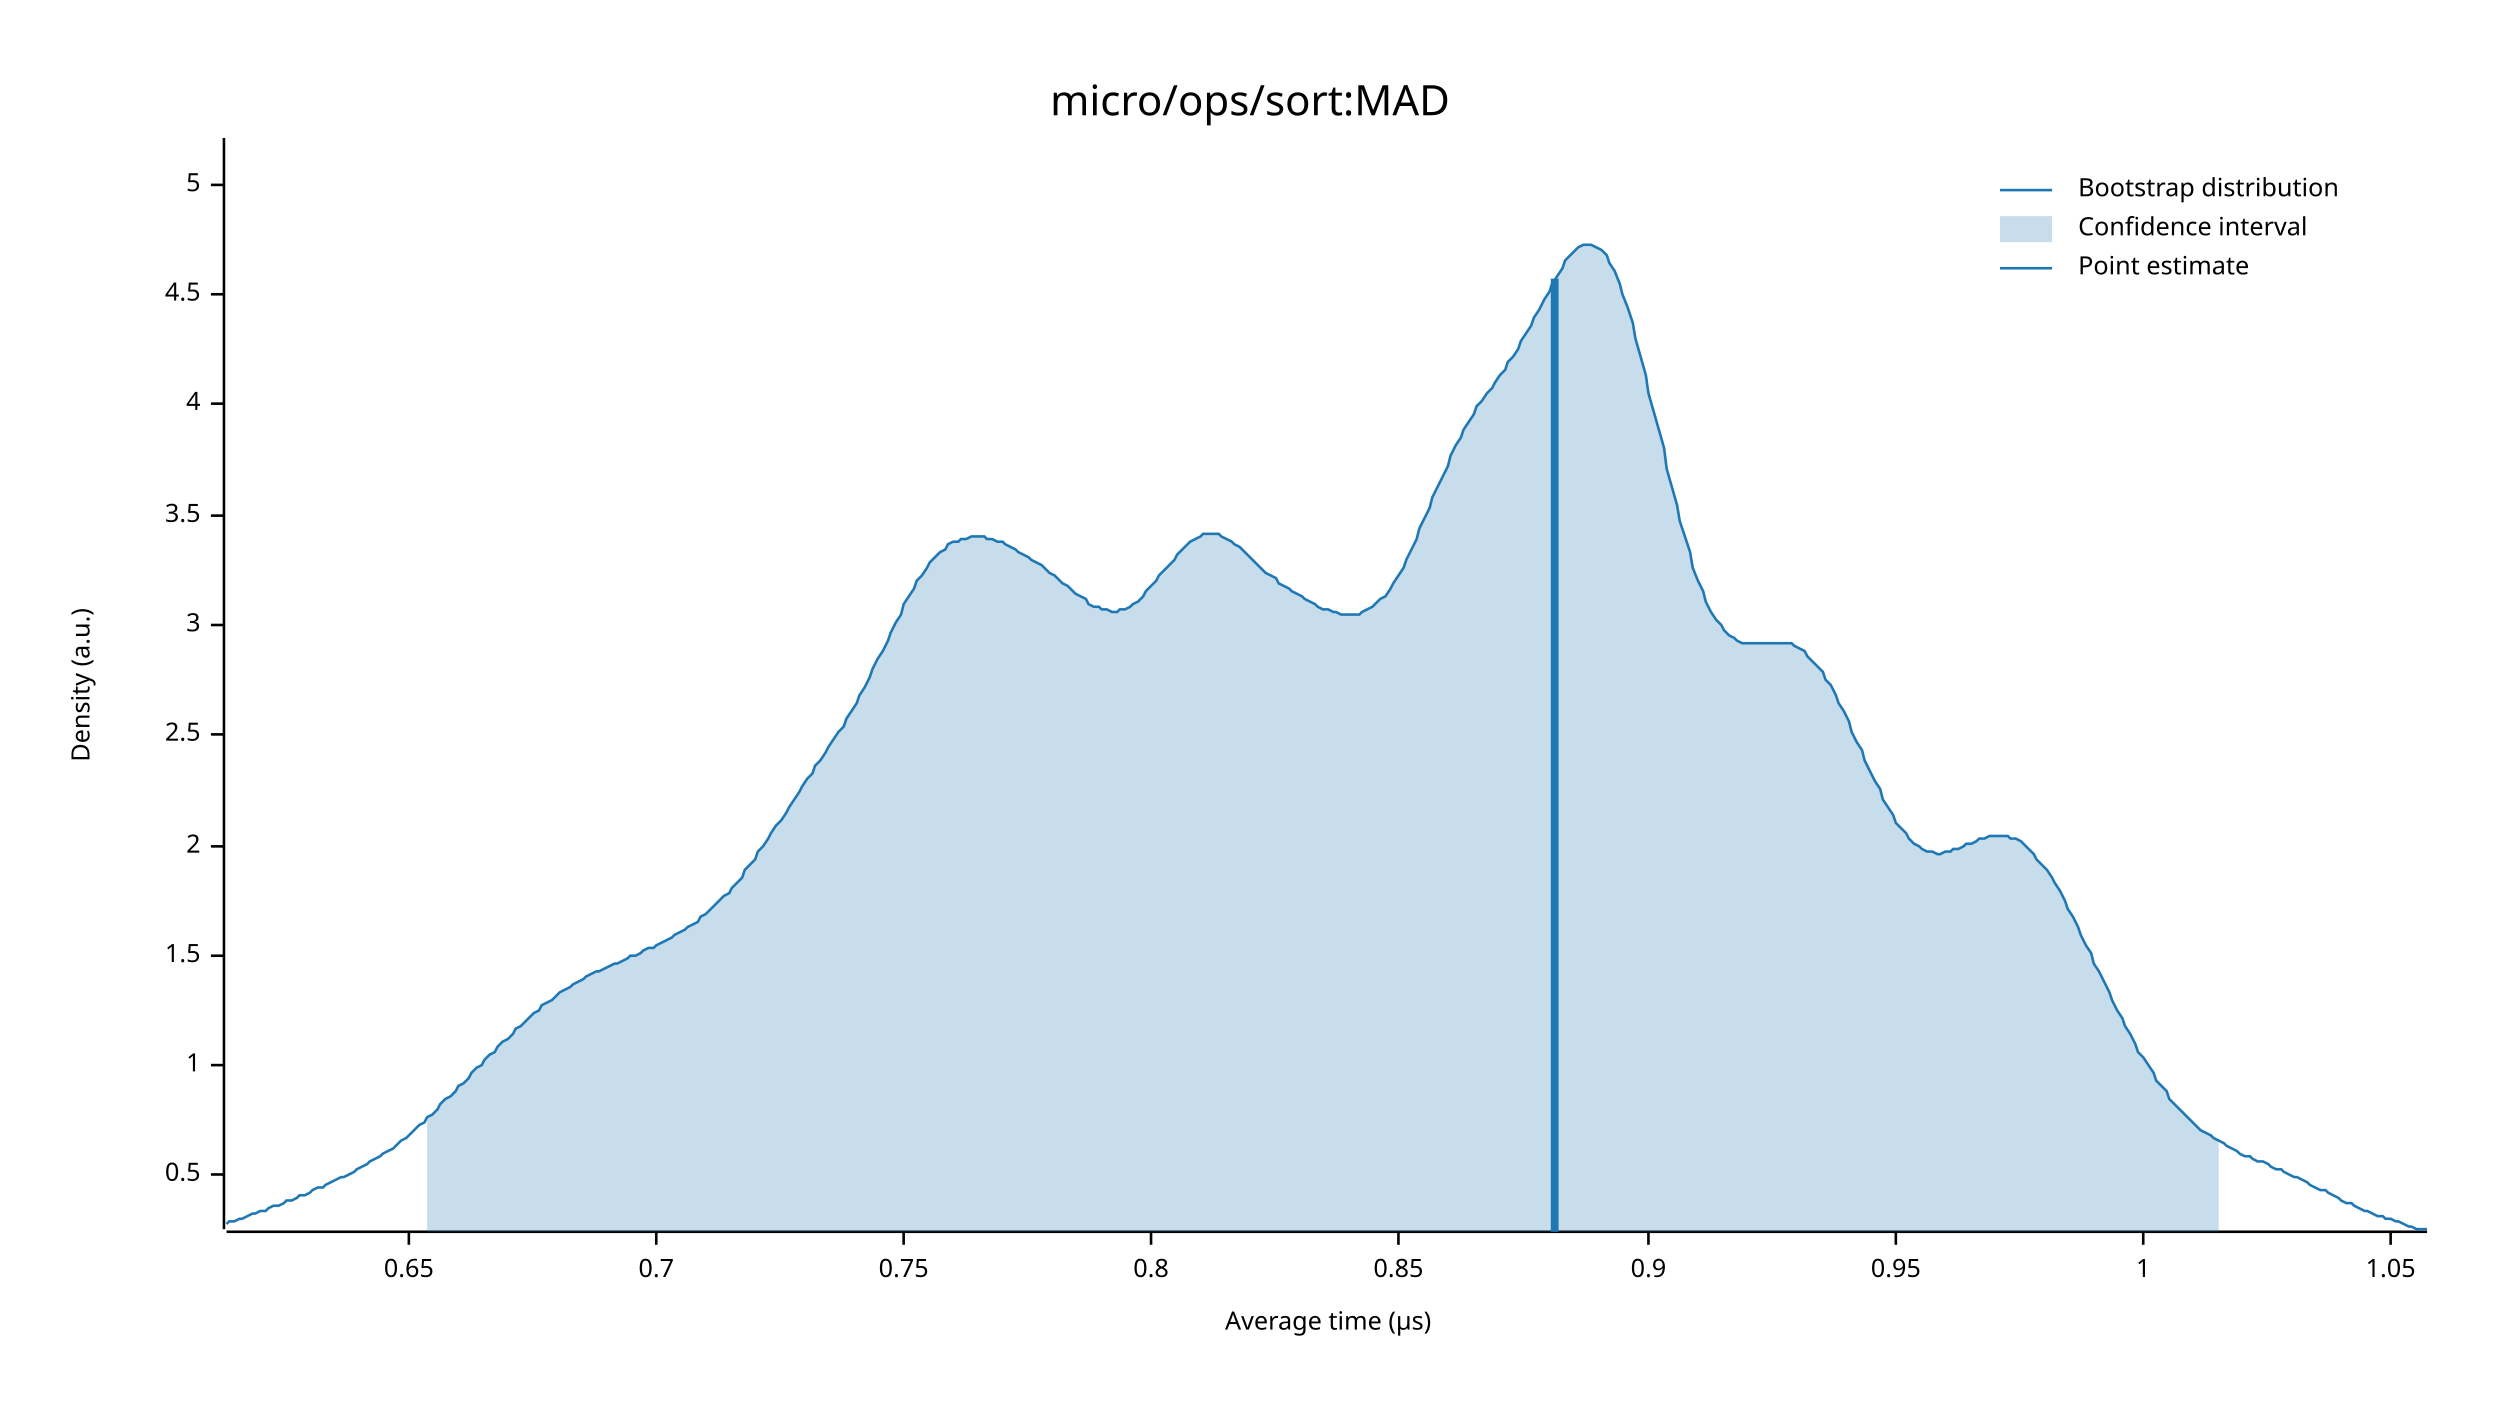
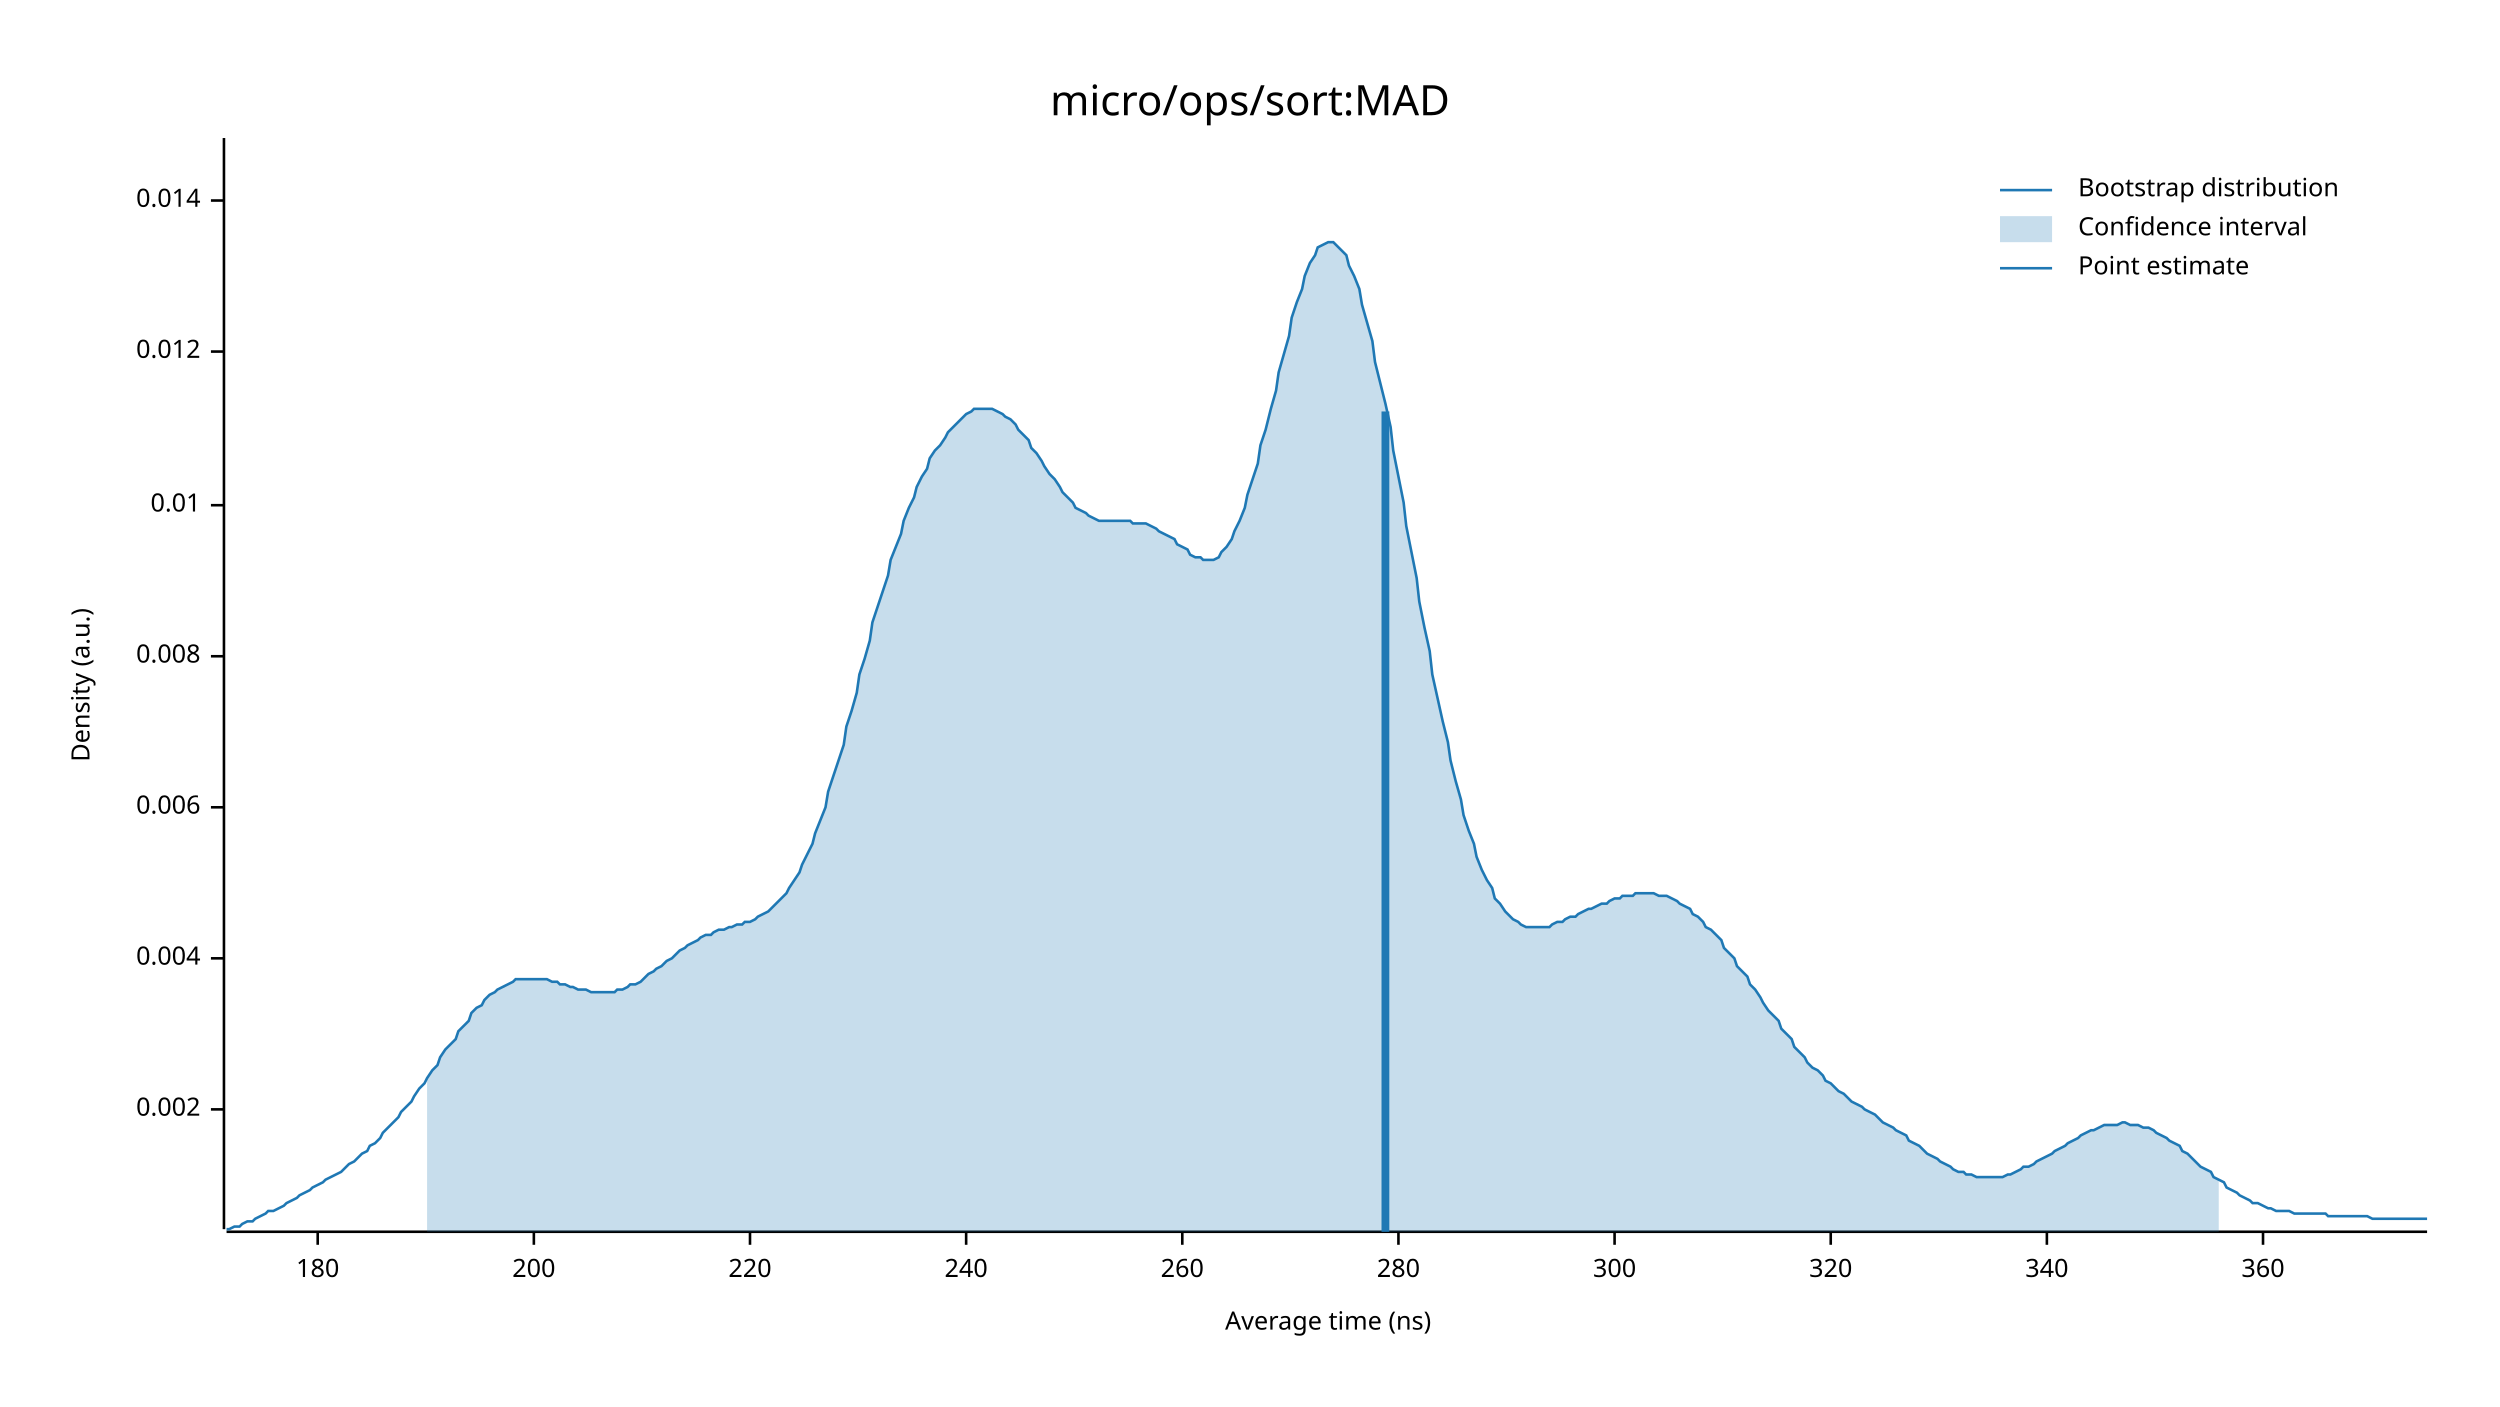
<svg xmlns="http://www.w3.org/2000/svg" width="960" height="540" viewBox="0 0 960 540">
  <text x="480" y="32" dy="0.76em" text-anchor="middle" font-family="sans-serif" font-size="16.129" opacity="1" fill="#000000">
micro/ops/sort:MAD
</text>
  <text x="27" y="263" dy="0.76em" text-anchor="middle" font-family="sans-serif" font-size="9.677" opacity="1" fill="#000000" transform="rotate(270, 27, 263)">
Density (a.u.)
</text>
  <text x="510" y="513" dy="-0.5ex" text-anchor="middle" font-family="sans-serif" font-size="9.677" opacity="1" fill="#000000">
- Average time (µs)
+ Average time (ns)
</text>
  <polyline fill="none" opacity="1" stroke="#000000" stroke-width="1" points="86,53 86,472 " />
-   <text x="77" y="451" dy="0.5ex" text-anchor="end" font-family="sans-serif" font-size="9.677" opacity="1" fill="#000000">
- 0.5
+   <text x="77" y="426" dy="0.5ex" text-anchor="end" font-family="sans-serif" font-size="9.677" opacity="1" fill="#000000">
+ 0.002
</text>
-   <polyline fill="none" opacity="1" stroke="#000000" stroke-width="1" points="81,451 86,451 " />
-   <text x="77" y="409" dy="0.5ex" text-anchor="end" font-family="sans-serif" font-size="9.677" opacity="1" fill="#000000">
- 1
+   <polyline fill="none" opacity="1" stroke="#000000" stroke-width="1" points="81,426 86,426 " />
+   <text x="77" y="368" dy="0.5ex" text-anchor="end" font-family="sans-serif" font-size="9.677" opacity="1" fill="#000000">
+ 0.004
</text>
-   <polyline fill="none" opacity="1" stroke="#000000" stroke-width="1" points="81,409 86,409 " />
-   <text x="77" y="367" dy="0.5ex" text-anchor="end" font-family="sans-serif" font-size="9.677" opacity="1" fill="#000000">
- 1.5
+   <polyline fill="none" opacity="1" stroke="#000000" stroke-width="1" points="81,368 86,368 " />
+   <text x="77" y="310" dy="0.5ex" text-anchor="end" font-family="sans-serif" font-size="9.677" opacity="1" fill="#000000">
+ 0.006
</text>
-   <polyline fill="none" opacity="1" stroke="#000000" stroke-width="1" points="81,367 86,367 " />
-   <text x="77" y="325" dy="0.5ex" text-anchor="end" font-family="sans-serif" font-size="9.677" opacity="1" fill="#000000">
- 2
+   <polyline fill="none" opacity="1" stroke="#000000" stroke-width="1" points="81,310 86,310 " />
+   <text x="77" y="252" dy="0.5ex" text-anchor="end" font-family="sans-serif" font-size="9.677" opacity="1" fill="#000000">
+ 0.008
</text>
-   <polyline fill="none" opacity="1" stroke="#000000" stroke-width="1" points="81,325 86,325 " />
-   <text x="77" y="282" dy="0.5ex" text-anchor="end" font-family="sans-serif" font-size="9.677" opacity="1" fill="#000000">
- 2.5
+   <polyline fill="none" opacity="1" stroke="#000000" stroke-width="1" points="81,252 86,252 " />
+   <text x="77" y="194" dy="0.5ex" text-anchor="end" font-family="sans-serif" font-size="9.677" opacity="1" fill="#000000">
+ 0.01
</text>
-   <polyline fill="none" opacity="1" stroke="#000000" stroke-width="1" points="81,282 86,282 " />
-   <text x="77" y="240" dy="0.5ex" text-anchor="end" font-family="sans-serif" font-size="9.677" opacity="1" fill="#000000">
- 3
+   <polyline fill="none" opacity="1" stroke="#000000" stroke-width="1" points="81,194 86,194 " />
+   <text x="77" y="135" dy="0.5ex" text-anchor="end" font-family="sans-serif" font-size="9.677" opacity="1" fill="#000000">
+ 0.012
</text>
-   <polyline fill="none" opacity="1" stroke="#000000" stroke-width="1" points="81,240 86,240 " />
-   <text x="77" y="198" dy="0.5ex" text-anchor="end" font-family="sans-serif" font-size="9.677" opacity="1" fill="#000000">
- 3.5
+   <polyline fill="none" opacity="1" stroke="#000000" stroke-width="1" points="81,135 86,135 " />
+   <text x="77" y="77" dy="0.5ex" text-anchor="end" font-family="sans-serif" font-size="9.677" opacity="1" fill="#000000">
+ 0.014
</text>
-   <polyline fill="none" opacity="1" stroke="#000000" stroke-width="1" points="81,198 86,198 " />
-   <text x="77" y="155" dy="0.5ex" text-anchor="end" font-family="sans-serif" font-size="9.677" opacity="1" fill="#000000">
- 4
+   <polyline fill="none" opacity="1" stroke="#000000" stroke-width="1" points="81,77 86,77 " />
+   <polyline fill="none" opacity="1" stroke="#000000" stroke-width="1" points="87,473 932,473 " />
+   <text x="122" y="483" dy="0.76em" text-anchor="middle" font-family="sans-serif" font-size="9.677" opacity="1" fill="#000000">
+ 180
</text>
-   <polyline fill="none" opacity="1" stroke="#000000" stroke-width="1" points="81,155 86,155 " />
-   <text x="77" y="113" dy="0.5ex" text-anchor="end" font-family="sans-serif" font-size="9.677" opacity="1" fill="#000000">
- 4.5
+   <polyline fill="none" opacity="1" stroke="#000000" stroke-width="1" points="122,473 122,478 " />
+   <text x="205" y="483" dy="0.76em" text-anchor="middle" font-family="sans-serif" font-size="9.677" opacity="1" fill="#000000">
+ 200
</text>
-   <polyline fill="none" opacity="1" stroke="#000000" stroke-width="1" points="81,113 86,113 " />
-   <text x="77" y="71" dy="0.5ex" text-anchor="end" font-family="sans-serif" font-size="9.677" opacity="1" fill="#000000">
- 5
+   <polyline fill="none" opacity="1" stroke="#000000" stroke-width="1" points="205,473 205,478 " />
+   <text x="288" y="483" dy="0.76em" text-anchor="middle" font-family="sans-serif" font-size="9.677" opacity="1" fill="#000000">
+ 220
</text>
-   <polyline fill="none" opacity="1" stroke="#000000" stroke-width="1" points="81,71 86,71 " />
-   <polyline fill="none" opacity="1" stroke="#000000" stroke-width="1" points="87,473 932,473 " />
-   <text x="157" y="483" dy="0.76em" text-anchor="middle" font-family="sans-serif" font-size="9.677" opacity="1" fill="#000000">
- 0.65
+   <polyline fill="none" opacity="1" stroke="#000000" stroke-width="1" points="288,473 288,478 " />
+   <text x="371" y="483" dy="0.76em" text-anchor="middle" font-family="sans-serif" font-size="9.677" opacity="1" fill="#000000">
+ 240
</text>
-   <polyline fill="none" opacity="1" stroke="#000000" stroke-width="1" points="157,473 157,478 " />
-   <text x="252" y="483" dy="0.76em" text-anchor="middle" font-family="sans-serif" font-size="9.677" opacity="1" fill="#000000">
- 0.7
+   <polyline fill="none" opacity="1" stroke="#000000" stroke-width="1" points="371,473 371,478 " />
+   <text x="454" y="483" dy="0.76em" text-anchor="middle" font-family="sans-serif" font-size="9.677" opacity="1" fill="#000000">
+ 260
</text>
-   <polyline fill="none" opacity="1" stroke="#000000" stroke-width="1" points="252,473 252,478 " />
-   <text x="347" y="483" dy="0.76em" text-anchor="middle" font-family="sans-serif" font-size="9.677" opacity="1" fill="#000000">
- 0.75
- </text>
-   <polyline fill="none" opacity="1" stroke="#000000" stroke-width="1" points="347,473 347,478 " />
-   <text x="442" y="483" dy="0.76em" text-anchor="middle" font-family="sans-serif" font-size="9.677" opacity="1" fill="#000000">
- 0.8
- </text>
-   <polyline fill="none" opacity="1" stroke="#000000" stroke-width="1" points="442,473 442,478 " />
+   <polyline fill="none" opacity="1" stroke="#000000" stroke-width="1" points="454,473 454,478 " />
  <text x="537" y="483" dy="0.76em" text-anchor="middle" font-family="sans-serif" font-size="9.677" opacity="1" fill="#000000">
- 0.85
+ 280
</text>
  <polyline fill="none" opacity="1" stroke="#000000" stroke-width="1" points="537,473 537,478 " />
-   <text x="633" y="483" dy="0.76em" text-anchor="middle" font-family="sans-serif" font-size="9.677" opacity="1" fill="#000000">
- 0.9
+   <text x="620" y="483" dy="0.76em" text-anchor="middle" font-family="sans-serif" font-size="9.677" opacity="1" fill="#000000">
+ 300
</text>
-   <polyline fill="none" opacity="1" stroke="#000000" stroke-width="1" points="633,473 633,478 " />
-   <text x="728" y="483" dy="0.76em" text-anchor="middle" font-family="sans-serif" font-size="9.677" opacity="1" fill="#000000">
- 0.95
+   <polyline fill="none" opacity="1" stroke="#000000" stroke-width="1" points="620,473 620,478 " />
+   <text x="703" y="483" dy="0.76em" text-anchor="middle" font-family="sans-serif" font-size="9.677" opacity="1" fill="#000000">
+ 320
</text>
-   <polyline fill="none" opacity="1" stroke="#000000" stroke-width="1" points="728,473 728,478 " />
-   <text x="823" y="483" dy="0.76em" text-anchor="middle" font-family="sans-serif" font-size="9.677" opacity="1" fill="#000000">
- 1
+   <polyline fill="none" opacity="1" stroke="#000000" stroke-width="1" points="703,473 703,478 " />
+   <text x="786" y="483" dy="0.76em" text-anchor="middle" font-family="sans-serif" font-size="9.677" opacity="1" fill="#000000">
+ 340
</text>
-   <polyline fill="none" opacity="1" stroke="#000000" stroke-width="1" points="823,473 823,478 " />
-   <text x="918" y="483" dy="0.76em" text-anchor="middle" font-family="sans-serif" font-size="9.677" opacity="1" fill="#000000">
- 1.05
+   <polyline fill="none" opacity="1" stroke="#000000" stroke-width="1" points="786,473 786,478 " />
+   <text x="869" y="483" dy="0.76em" text-anchor="middle" font-family="sans-serif" font-size="9.677" opacity="1" fill="#000000">
+ 360
</text>
-   <polyline fill="none" opacity="1" stroke="#000000" stroke-width="1" points="918,473 918,478 " />
-   <polyline fill="none" opacity="1" stroke="#1F78B4" stroke-width="1" points="87,470 88,469 90,469 92,468 93,468 95,467 97,466 98,466 100,465 102,465 103,464 105,463 107,463 109,462 110,461 112,461 114,460 115,459 117,459 119,458 120,457 122,456 124,456 125,455 127,454 129,453 131,452 132,452 134,451 136,450 137,449 139,448 141,447 142,446 144,445 146,444 147,443 149,442 151,441 153,439 154,438 156,437 158,435 159,434 161,432 163,431 164,429 166,428 168,426 169,424 171,422 173,421 175,419 176,417 178,416 180,414 181,412 183,410 185,409 186,407 188,405 190,404 191,402 193,400 195,399 197,397 198,395 200,394 202,392 203,391 205,389 207,388 208,386 210,385 212,384 214,382 215,381 217,380 219,379 220,378 222,377 224,376 225,375 227,374 229,373 230,373 232,372 234,371 236,370 237,370 239,369 241,368 242,367 244,367 246,366 247,365 249,364 251,364 252,363 254,362 256,361 258,360 259,359 261,358 263,357 264,356 266,355 268,354 269,352 271,351 273,349 274,348 276,346 278,344 280,343 281,341 283,339 285,337 286,334 288,332 290,330 291,327 293,325 295,322 296,320 298,317 300,315 302,312 303,310 305,307 307,304 308,302 310,299 312,297 313,294 315,292 317,289 318,287 320,284 322,281 324,279 325,276 327,273 329,270 330,267 332,264 334,260 335,257 337,253 339,250 341,246 342,243 344,239 346,236 347,232 349,229 351,226 352,223 354,221 356,218 357,216 359,214 361,212 363,211 364,209 366,208 368,208 369,207 371,207 373,206 374,206 376,206 378,206 379,207 381,207 383,208 385,208 386,209 388,210 390,211 391,212 393,213 395,214 396,215 398,216 400,217 401,218 403,220 405,221 407,223 408,224 410,225 412,227 413,228 415,229 417,230 418,232 420,233 422,233 423,234 425,234 427,235 429,235 430,234 432,234 434,233 435,232 437,231 439,229 440,227 442,225 444,223 445,221 447,219 449,217 451,215 452,213 454,211 456,209 457,208 459,207 461,206 462,205 464,205 466,205 468,205 469,206 471,207 473,208 474,209 476,210 478,212 479,213 481,215 483,217 484,218 486,220 488,221 490,222 491,224 493,225 495,226 496,227 498,228 500,229 501,230 503,231 505,232 506,233 508,234 510,234 512,235 513,235 515,236 517,236 518,236 520,236 522,236 523,235 525,234 527,233 528,232 530,230 532,229 534,226 535,224 537,221 539,218 540,215 542,211 544,207 545,203 547,199 549,195 550,191 552,187 554,183 556,179 557,175 559,171 561,168 562,165 564,162 566,159 567,156 569,154 571,151 573,149 574,147 576,144 578,142 579,139 581,137 583,134 584,131 586,128 588,125 589,122 591,119 593,115 595,112 596,109 598,106 600,103 601,100 603,98 605,96 606,95 608,94 610,94 611,94 613,95 615,96 617,98 618,101 620,104 622,109 623,113 625,118 627,124 628,130 630,137 632,144 633,151 635,158 637,165 639,172 640,180 642,187 644,194 645,200 647,206 649,212 650,218 652,223 654,227 655,231 657,235 659,238 661,240 662,242 664,244 666,245 667,246 669,247 671,247 672,247 674,247 676,247 677,247 679,247 681,247 683,247 684,247 686,247 688,247 689,248 691,249 693,250 694,252 696,254 698,256 700,258 701,261 703,263 705,267 706,270 708,273 710,277 711,281 713,285 715,288 716,292 718,296 720,300 722,303 723,307 725,310 727,313 728,316 730,318 732,320 733,322 735,324 737,325 738,326 740,327 742,327 744,328 745,328 747,327 749,327 750,326 752,326 754,325 755,324 757,324 759,323 760,322 762,322 764,321 766,321 767,321 769,321 771,321 772,322 774,322 776,323 777,324 779,326 781,328 782,330 784,332 786,334 788,337 789,339 791,342 793,346 794,349 796,352 798,356 799,359 801,363 803,366 804,370 806,373 808,377 810,381 811,384 813,388 815,391 816,394 818,397 820,401 821,404 823,406 825,409 827,412 828,415 830,417 832,419 833,422 835,424 837,426 838,427 840,429 842,431 843,432 845,434 847,435 849,436 850,437 852,438 854,439 855,440 857,441 859,442 860,443 862,444 864,444 865,445 867,446 869,446 871,447 872,448 874,449 876,449 877,450 879,451 881,452 882,452 884,453 886,454 887,455 889,456 891,457 893,457 894,458 896,459 898,460 899,461 901,462 903,462 904,463 906,464 908,465 909,465 911,466 913,467 915,467 916,468 918,468 920,469 921,469 923,470 925,471 926,471 928,472 930,472 932,472 " />
-   <polygon opacity="0.25" fill="#1F78B4" points="164,429 166,428 168,426 169,424 171,422 173,421 175,419 176,417 178,416 180,414 181,412 183,410 185,409 186,407 188,405 190,404 191,402 193,400 195,399 197,397 198,395 200,394 202,392 203,391 205,389 207,388 208,386 210,385 212,384 214,382 215,381 217,380 219,379 220,378 222,377 224,376 225,375 227,374 229,373 230,373 232,372 234,371 236,370 237,370 239,369 241,368 242,367 244,367 246,366 247,365 249,364 251,364 252,363 254,362 256,361 258,360 259,359 261,358 263,357 264,356 266,355 268,354 269,352 271,351 273,349 274,348 276,346 278,344 280,343 281,341 283,339 285,337 286,334 288,332 290,330 291,327 293,325 295,322 296,320 298,317 300,315 302,312 303,310 305,307 307,304 308,302 310,299 312,297 313,294 315,292 317,289 318,287 320,284 322,281 324,279 325,276 327,273 329,270 330,267 332,264 334,260 335,257 337,253 339,250 341,246 342,243 344,239 346,236 347,232 349,229 351,226 352,223 354,221 356,218 357,216 359,214 361,212 363,211 364,209 366,208 368,208 369,207 371,207 373,206 374,206 376,206 378,206 379,207 381,207 383,208 385,208 386,209 388,210 390,211 391,212 393,213 395,214 396,215 398,216 400,217 401,218 403,220 405,221 407,223 408,224 410,225 412,227 413,228 415,229 417,230 418,232 420,233 422,233 423,234 425,234 427,235 429,235 430,234 432,234 434,233 435,232 437,231 439,229 440,227 442,225 444,223 445,221 447,219 449,217 451,215 452,213 454,211 456,209 457,208 459,207 461,206 462,205 464,205 466,205 468,205 469,206 471,207 473,208 474,209 476,210 478,212 479,213 481,215 483,217 484,218 486,220 488,221 490,222 491,224 493,225 495,226 496,227 498,228 500,229 501,230 503,231 505,232 506,233 508,234 510,234 512,235 513,235 515,236 517,236 518,236 520,236 522,236 523,235 525,234 527,233 528,232 530,230 532,229 534,226 535,224 537,221 539,218 540,215 542,211 544,207 545,203 547,199 549,195 550,191 552,187 554,183 556,179 557,175 559,171 561,168 562,165 564,162 566,159 567,156 569,154 571,151 573,149 574,147 576,144 578,142 579,139 581,137 583,134 584,131 586,128 588,125 589,122 591,119 593,115 595,112 596,109 598,106 600,103 601,100 603,98 605,96 606,95 608,94 610,94 611,94 613,95 615,96 617,98 618,101 620,104 622,109 623,113 625,118 627,124 628,130 630,137 632,144 633,151 635,158 637,165 639,172 640,180 642,187 644,194 645,200 647,206 649,212 650,218 652,223 654,227 655,231 657,235 659,238 661,240 662,242 664,244 666,245 667,246 669,247 671,247 672,247 674,247 676,247 677,247 679,247 681,247 683,247 684,247 686,247 688,247 689,248 691,249 693,250 694,252 696,254 698,256 700,258 701,261 703,263 705,267 706,270 708,273 710,277 711,281 713,285 715,288 716,292 718,296 720,300 722,303 723,307 725,310 727,313 728,316 730,318 732,320 733,322 735,324 737,325 738,326 740,327 742,327 744,328 745,328 747,327 749,327 750,326 752,326 754,325 755,324 757,324 759,323 760,322 762,322 764,321 766,321 767,321 769,321 771,321 772,322 774,322 776,323 777,324 779,326 781,328 782,330 784,332 786,334 788,337 789,339 791,342 793,346 794,349 796,352 798,356 799,359 801,363 803,366 804,370 806,373 808,377 810,381 811,384 813,388 815,391 816,394 818,397 820,401 821,404 823,406 825,409 827,412 828,415 830,417 832,419 833,422 835,424 837,426 838,427 840,429 842,431 843,432 845,434 847,435 849,436 850,437 852,438 852,473 164,473 " />
-   <polyline fill="none" opacity="1" stroke="#1F78B4" stroke-width="3" points="597,473 597,107 " />
+   <polyline fill="none" opacity="1" stroke="#000000" stroke-width="1" points="869,473 869,478 " />
+   <polyline fill="none" opacity="1" stroke="#1F78B4" stroke-width="1" points="87,472 88,472 90,471 92,471 93,470 95,469 97,469 98,468 100,467 102,466 103,465 105,465 107,464 109,463 110,462 112,461 114,460 115,459 117,458 119,457 120,456 122,455 124,454 125,453 127,452 129,451 131,450 132,449 134,447 136,446 137,445 139,443 141,442 142,440 144,439 146,437 147,435 149,433 151,431 153,429 154,427 156,425 158,423 159,421 161,418 163,416 164,414 166,411 168,409 169,406 171,403 173,401 175,399 176,396 178,394 180,392 181,389 183,387 185,386 186,384 188,382 190,381 191,380 193,379 195,378 197,377 198,376 200,376 202,376 203,376 205,376 207,376 208,376 210,376 212,377 214,377 215,378 217,378 219,379 220,379 222,380 224,380 225,380 227,381 229,381 230,381 232,381 234,381 236,381 237,380 239,380 241,379 242,378 244,378 246,377 247,376 249,374 251,373 252,372 254,371 256,369 258,368 259,367 261,365 263,364 264,363 266,362 268,361 269,360 271,359 273,359 274,358 276,357 278,357 280,356 281,356 283,355 285,355 286,354 288,354 290,353 291,352 293,351 295,350 296,349 298,347 300,345 302,343 303,341 305,338 307,335 308,332 310,328 312,324 313,320 315,315 317,310 318,304 320,298 322,292 324,286 325,279 327,273 329,266 330,259 332,253 334,246 335,239 337,233 339,227 341,221 342,215 344,210 346,205 347,200 349,195 351,191 352,187 354,183 356,180 357,176 359,173 361,171 363,168 364,166 366,164 368,162 369,161 371,159 373,158 374,157 376,157 378,157 379,157 381,157 383,158 385,159 386,160 388,161 390,163 391,165 393,167 395,169 396,172 398,174 400,177 401,179 403,182 405,184 407,187 408,189 410,191 412,193 413,195 415,196 417,197 418,198 420,199 422,200 423,200 425,200 427,200 429,200 430,200 432,200 434,200 435,201 437,201 439,201 440,201 442,202 444,203 445,204 447,205 449,206 451,207 452,209 454,210 456,211 457,213 459,214 461,214 462,215 464,215 466,215 468,214 469,212 471,210 473,207 474,204 476,200 478,195 479,190 481,184 483,178 484,171 486,165 488,157 490,150 491,143 493,136 495,129 496,122 498,116 500,111 501,106 503,101 505,98 506,95 508,94 510,93 512,93 513,94 515,96 517,98 518,102 520,106 522,111 523,117 525,124 527,131 528,139 530,147 532,155 534,164 535,173 537,183 539,193 540,202 542,212 544,222 545,231 547,241 549,250 550,259 552,268 554,277 556,285 557,292 559,300 561,307 562,313 564,319 566,324 567,329 569,334 571,338 573,341 574,345 576,347 578,350 579,351 581,353 583,354 584,355 586,356 588,356 589,356 591,356 593,356 595,356 596,355 598,354 600,354 601,353 603,352 605,352 606,351 608,350 610,349 611,349 613,348 615,347 617,347 618,346 620,345 622,345 623,344 625,344 627,344 628,343 630,343 632,343 633,343 635,343 637,344 639,344 640,344 642,345 644,346 645,347 647,348 649,349 650,351 652,352 654,354 655,356 657,357 659,359 661,361 662,364 664,366 666,368 667,371 669,373 671,375 672,378 674,380 676,383 677,385 679,388 681,390 683,392 684,395 686,397 688,399 689,402 691,404 693,406 694,408 696,410 698,411 700,413 701,415 703,416 705,418 706,419 708,420 710,422 711,423 713,424 715,425 716,426 718,427 720,428 722,430 723,431 725,432 727,433 728,434 730,435 732,436 733,438 735,439 737,440 738,441 740,443 742,444 744,445 745,446 747,447 749,448 750,449 752,450 754,450 755,451 757,451 759,452 760,452 762,452 764,452 766,452 767,452 769,452 771,451 772,451 774,450 776,449 777,448 779,448 781,447 782,446 784,445 786,444 788,443 789,442 791,441 793,440 794,439 796,438 798,437 799,436 801,435 803,434 804,434 806,433 808,432 810,432 811,432 813,432 815,431 816,431 818,432 820,432 821,432 823,433 825,433 827,434 828,435 830,436 832,437 833,438 835,439 837,440 838,442 840,443 842,445 843,446 845,448 847,449 849,450 850,452 852,453 854,454 855,456 857,457 859,458 860,459 862,460 864,461 865,462 867,462 869,463 871,464 872,464 874,465 876,465 877,465 879,465 881,466 882,466 884,466 886,466 887,466 889,466 891,466 893,466 894,467 896,467 898,467 899,467 901,467 903,467 904,467 906,467 908,467 909,467 911,468 913,468 915,468 916,468 918,468 920,468 921,468 923,468 925,468 926,468 928,468 930,468 932,468 " />
+   <polygon opacity="0.25" fill="#1F78B4" points="164,414 166,411 168,409 169,406 171,403 173,401 175,399 176,396 178,394 180,392 181,389 183,387 185,386 186,384 188,382 190,381 191,380 193,379 195,378 197,377 198,376 200,376 202,376 203,376 205,376 207,376 208,376 210,376 212,377 214,377 215,378 217,378 219,379 220,379 222,380 224,380 225,380 227,381 229,381 230,381 232,381 234,381 236,381 237,380 239,380 241,379 242,378 244,378 246,377 247,376 249,374 251,373 252,372 254,371 256,369 258,368 259,367 261,365 263,364 264,363 266,362 268,361 269,360 271,359 273,359 274,358 276,357 278,357 280,356 281,356 283,355 285,355 286,354 288,354 290,353 291,352 293,351 295,350 296,349 298,347 300,345 302,343 303,341 305,338 307,335 308,332 310,328 312,324 313,320 315,315 317,310 318,304 320,298 322,292 324,286 325,279 327,273 329,266 330,259 332,253 334,246 335,239 337,233 339,227 341,221 342,215 344,210 346,205 347,200 349,195 351,191 352,187 354,183 356,180 357,176 359,173 361,171 363,168 364,166 366,164 368,162 369,161 371,159 373,158 374,157 376,157 378,157 379,157 381,157 383,158 385,159 386,160 388,161 390,163 391,165 393,167 395,169 396,172 398,174 400,177 401,179 403,182 405,184 407,187 408,189 410,191 412,193 413,195 415,196 417,197 418,198 420,199 422,200 423,200 425,200 427,200 429,200 430,200 432,200 434,200 435,201 437,201 439,201 440,201 442,202 444,203 445,204 447,205 449,206 451,207 452,209 454,210 456,211 457,213 459,214 461,214 462,215 464,215 466,215 468,214 469,212 471,210 473,207 474,204 476,200 478,195 479,190 481,184 483,178 484,171 486,165 488,157 490,150 491,143 493,136 495,129 496,122 498,116 500,111 501,106 503,101 505,98 506,95 508,94 510,93 512,93 513,94 515,96 517,98 518,102 520,106 522,111 523,117 525,124 527,131 528,139 530,147 532,155 534,164 535,173 537,183 539,193 540,202 542,212 544,222 545,231 547,241 549,250 550,259 552,268 554,277 556,285 557,292 559,300 561,307 562,313 564,319 566,324 567,329 569,334 571,338 573,341 574,345 576,347 578,350 579,351 581,353 583,354 584,355 586,356 588,356 589,356 591,356 593,356 595,356 596,355 598,354 600,354 601,353 603,352 605,352 606,351 608,350 610,349 611,349 613,348 615,347 617,347 618,346 620,345 622,345 623,344 625,344 627,344 628,343 630,343 632,343 633,343 635,343 637,344 639,344 640,344 642,345 644,346 645,347 647,348 649,349 650,351 652,352 654,354 655,356 657,357 659,359 661,361 662,364 664,366 666,368 667,371 669,373 671,375 672,378 674,380 676,383 677,385 679,388 681,390 683,392 684,395 686,397 688,399 689,402 691,404 693,406 694,408 696,410 698,411 700,413 701,415 703,416 705,418 706,419 708,420 710,422 711,423 713,424 715,425 716,426 718,427 720,428 722,430 723,431 725,432 727,433 728,434 730,435 732,436 733,438 735,439 737,440 738,441 740,443 742,444 744,445 745,446 747,447 749,448 750,449 752,450 754,450 755,451 757,451 759,452 760,452 762,452 764,452 766,452 767,452 769,452 771,451 772,451 774,450 776,449 777,448 779,448 781,447 782,446 784,445 786,444 788,443 789,442 791,441 793,440 794,439 796,438 798,437 799,436 801,435 803,434 804,434 806,433 808,432 810,432 811,432 813,432 815,431 816,431 818,432 820,432 821,432 823,433 825,433 827,434 828,435 830,436 832,437 833,438 835,439 837,440 838,442 840,443 842,445 843,446 845,448 847,449 849,450 850,452 852,453 852,473 164,473 " />
+   <polyline fill="none" opacity="1" stroke="#1F78B4" stroke-width="3" points="532,473 532,158 " />
  <text x="798" y="68" dy="0.76em" text-anchor="start" font-family="sans-serif" font-size="9.677" opacity="1" fill="#000000">
Bootstrap distribution
</text>
  <text x="798" y="83" dy="0.76em" text-anchor="start" font-family="sans-serif" font-size="9.677" opacity="1" fill="#000000">
Confidence interval
</text>
  <text x="798" y="98" dy="0.76em" text-anchor="start" font-family="sans-serif" font-size="9.677" opacity="1" fill="#000000">
Point estimate
</text>
  <polyline fill="none" opacity="1" stroke="#1F78B4" stroke-width="1" points="768,73 788,73 " />
  <rect x="768" y="83" width="20" height="10" opacity="0.25" fill="#1F78B4" stroke="none" />
  <polyline fill="none" opacity="1" stroke="#1F78B4" stroke-width="1" points="768,103 788,103 " />
</svg>
